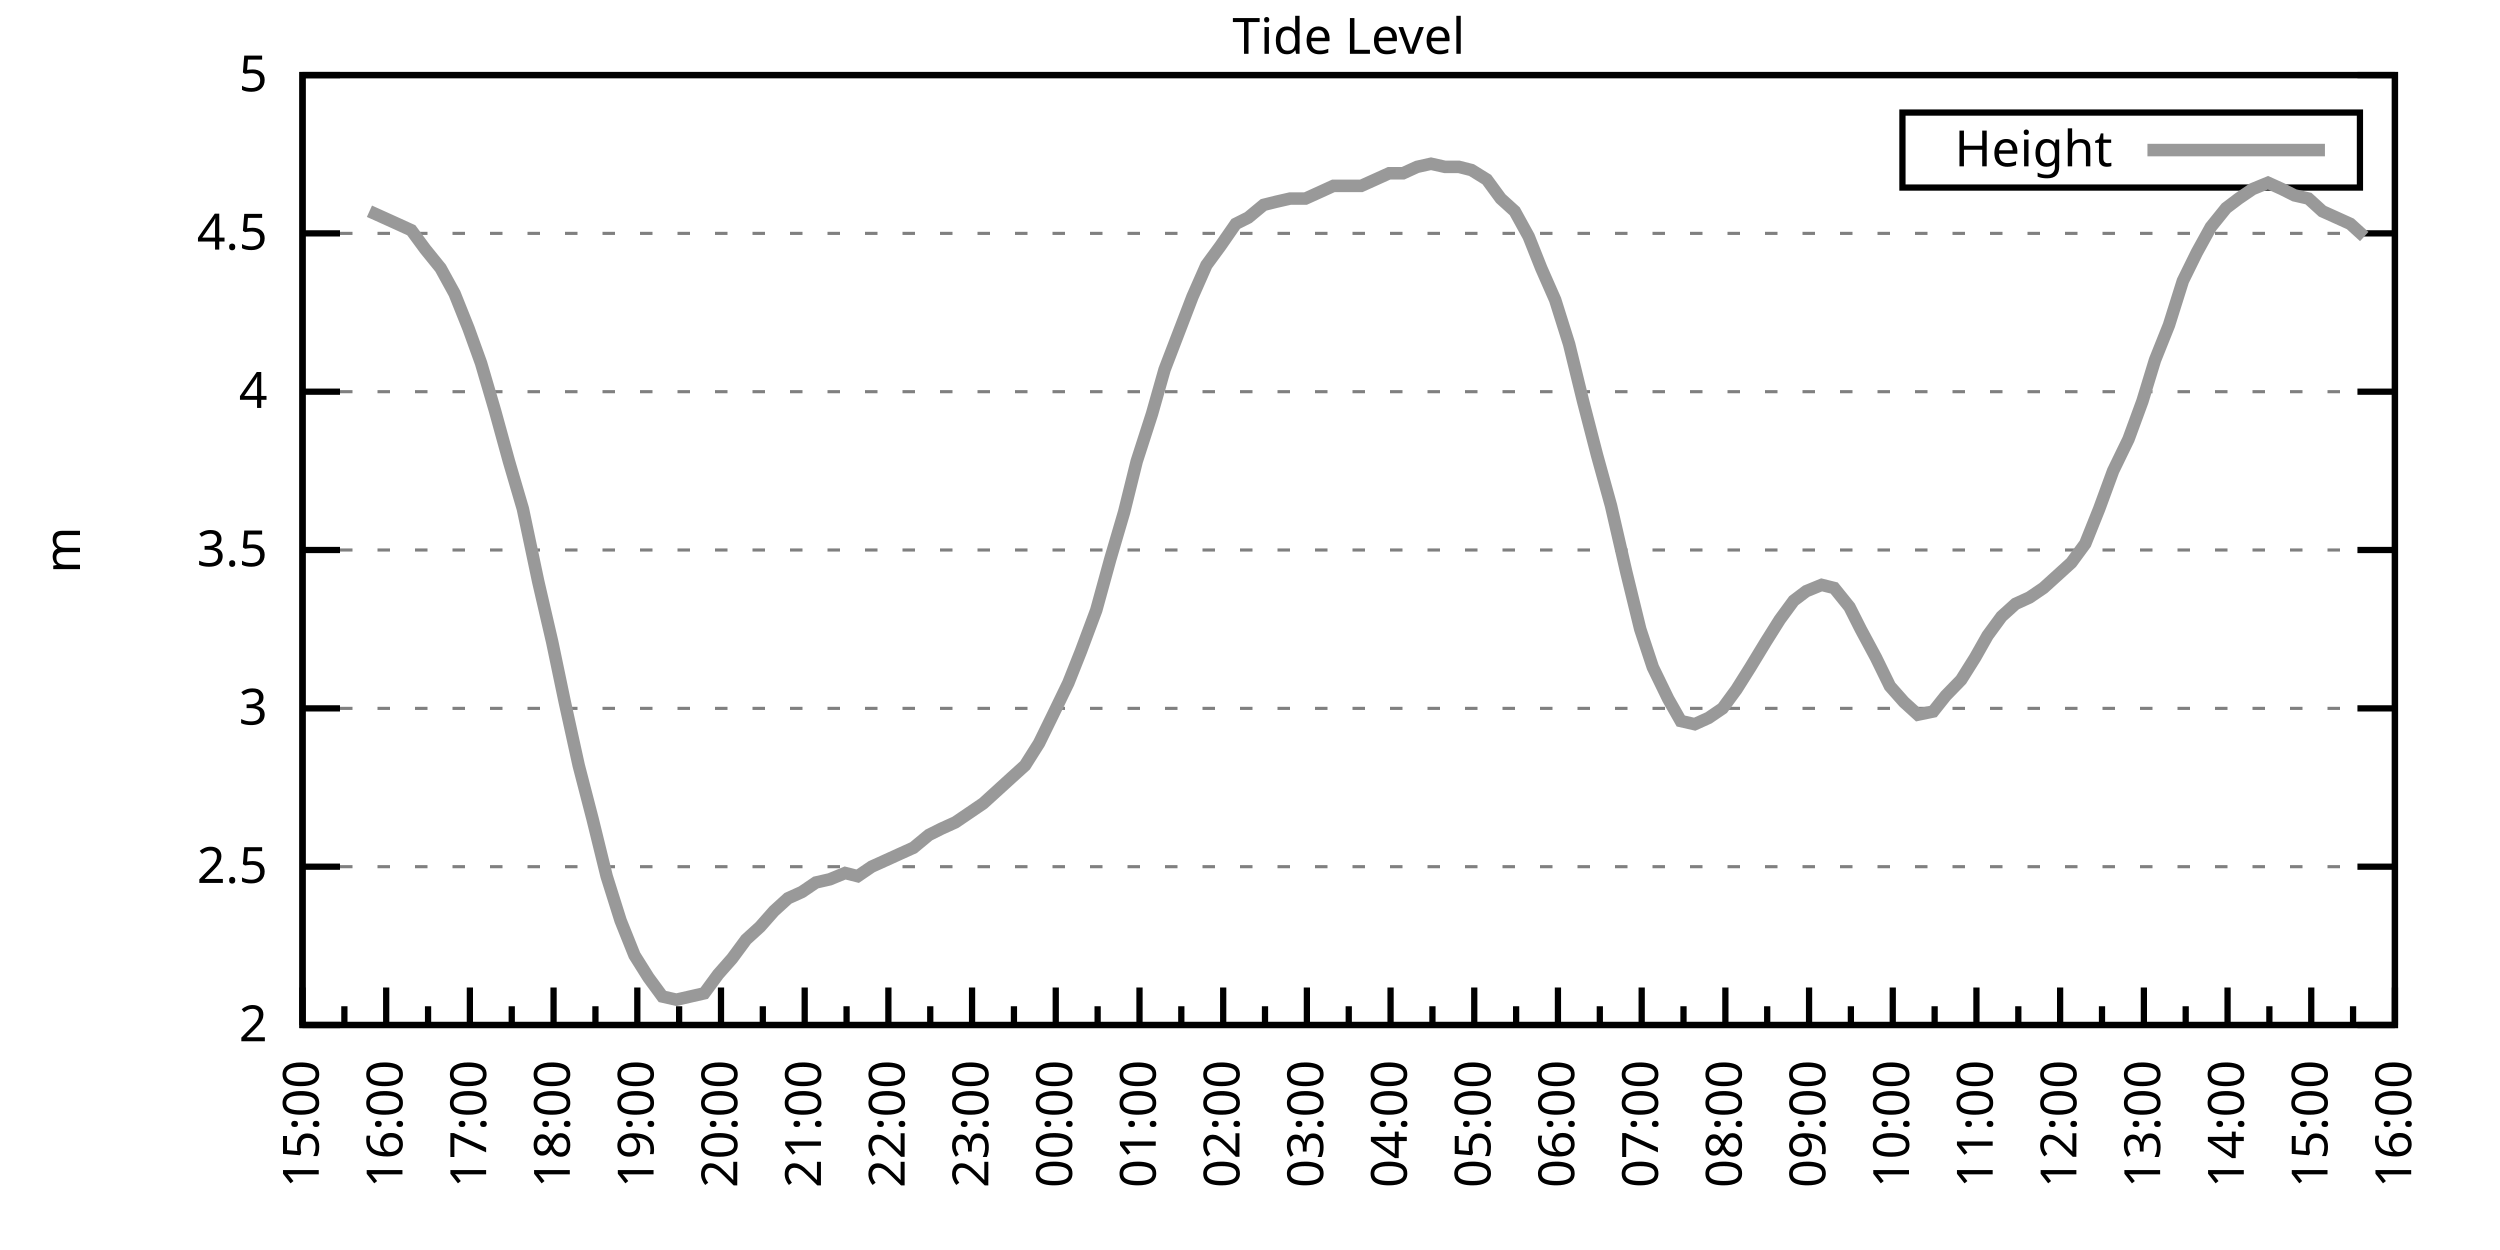
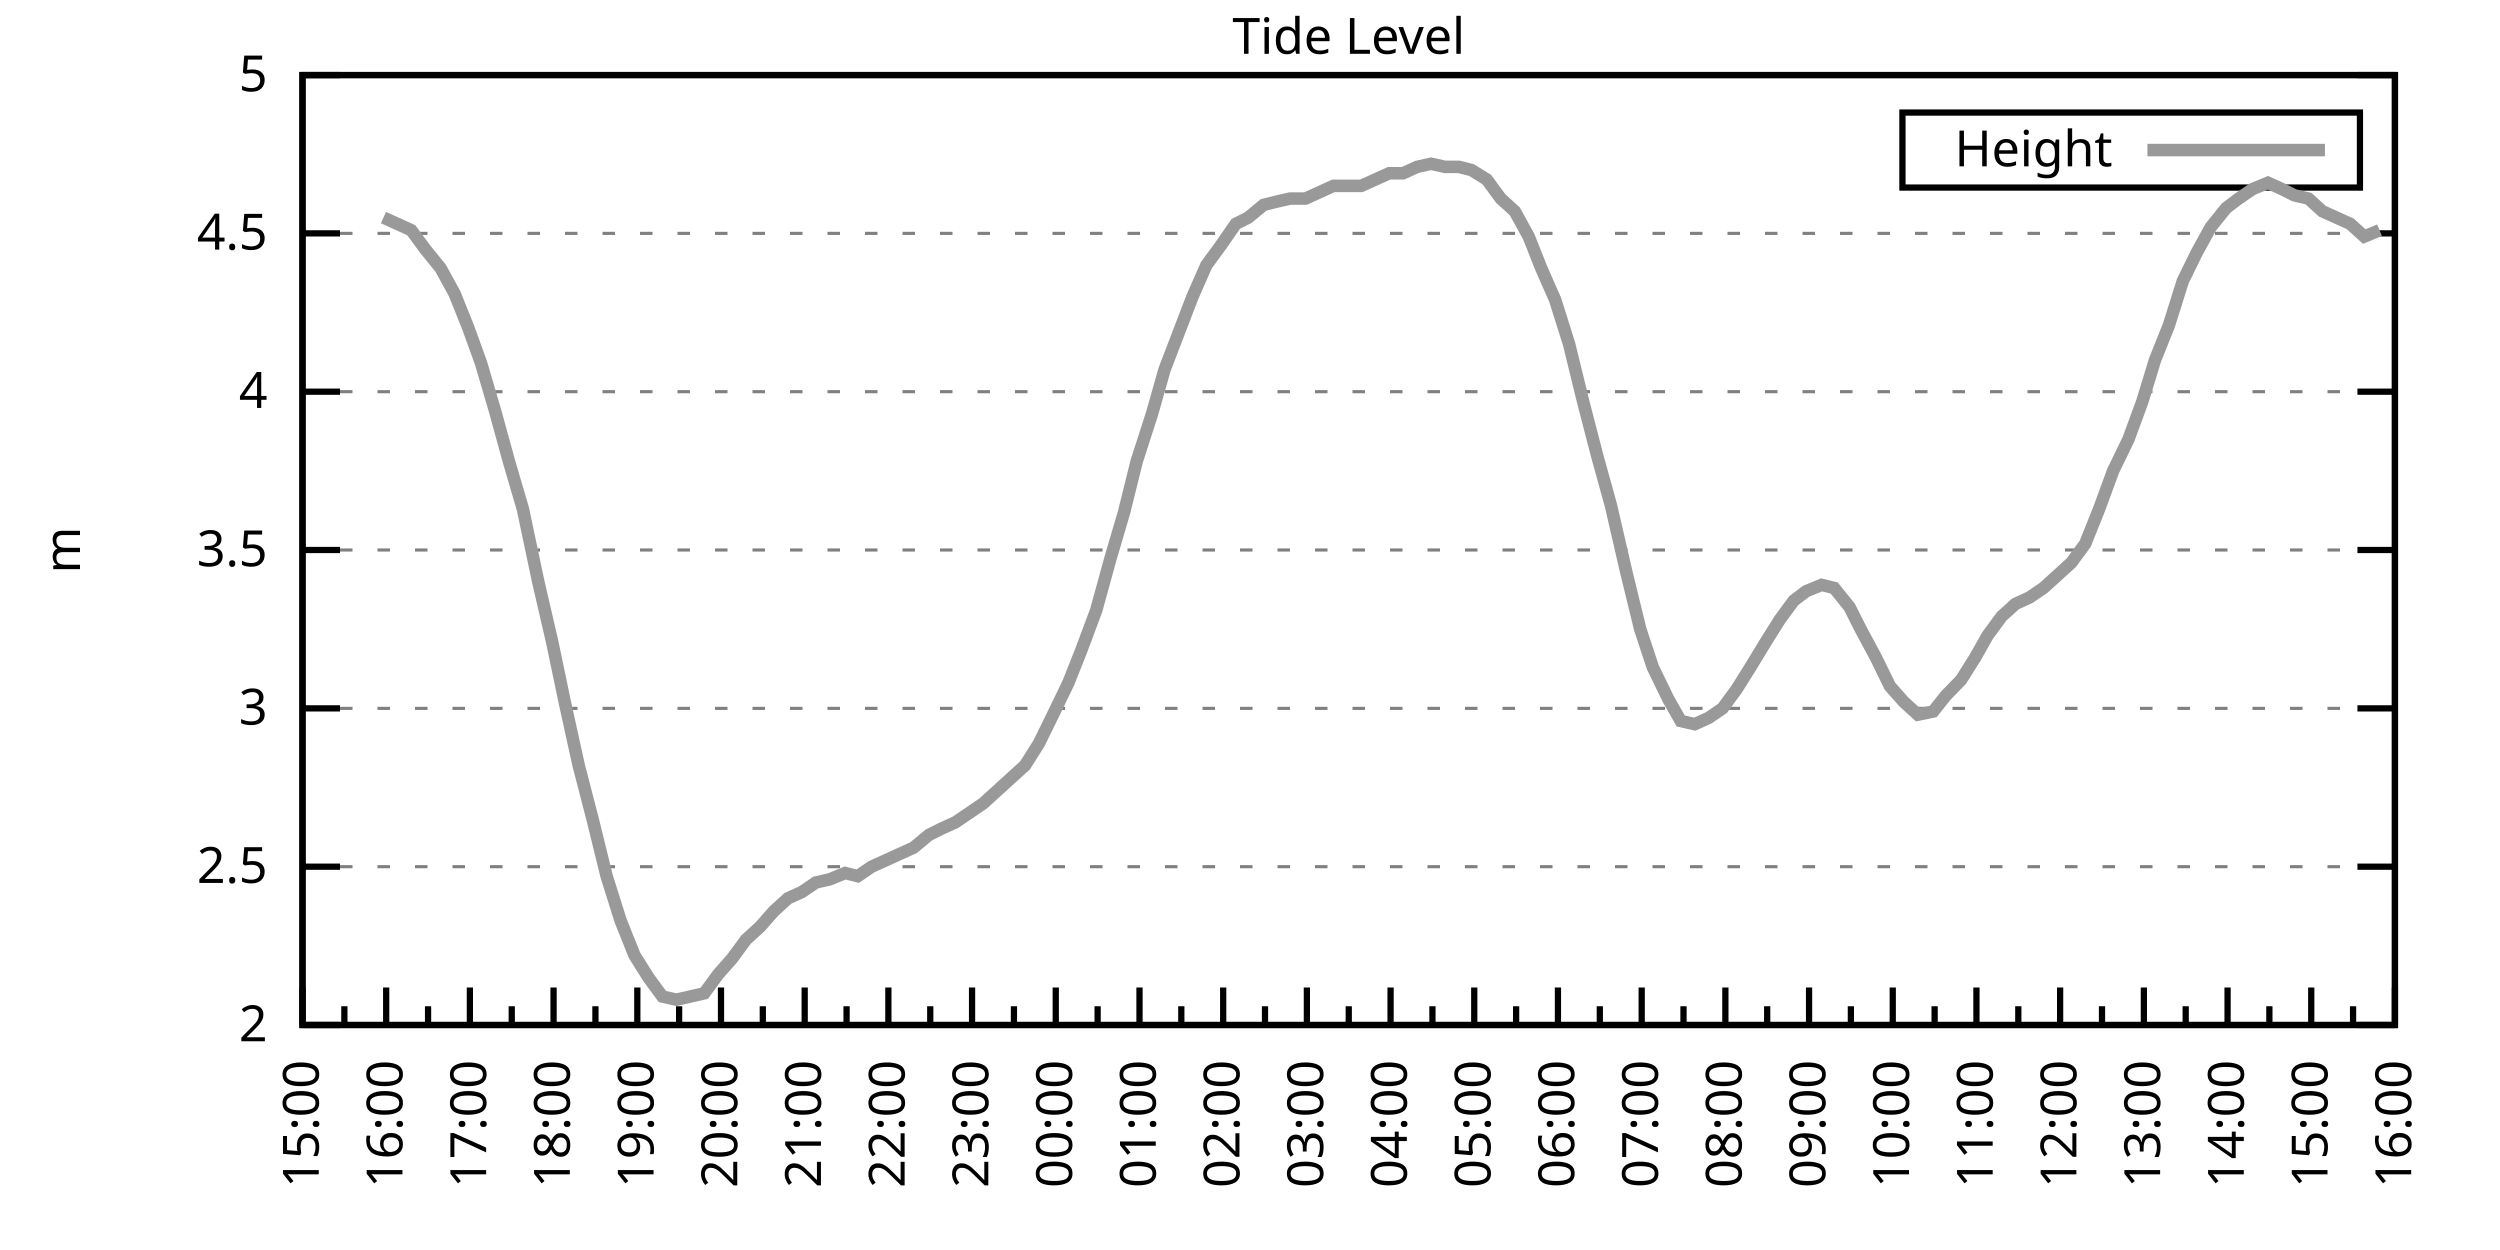
<svg xmlns="http://www.w3.org/2000/svg" xmlns:xlink="http://www.w3.org/1999/xlink" width="400" height="200" viewBox="0 0 400 200">
  <g id="gnuplot_canvas">
    <rect x="0" y="0" width="400" height="200" fill="none" />
    <defs>
      <circle id="gpDot" r="0.5" stroke-width="0.5" stroke="currentColor" />
      <path id="gpPt0" stroke-width="0.333" stroke="currentColor" d="M-1,0 h2 M0,-1 v2" />
      <path id="gpPt1" stroke-width="0.333" stroke="currentColor" d="M-1,-1 L1,1 M1,-1 L-1,1" />
      <path id="gpPt2" stroke-width="0.333" stroke="currentColor" d="M-1,0 L1,0 M0,-1 L0,1 M-1,-1 L1,1 M-1,1 L1,-1" />
      <rect id="gpPt3" stroke-width="0.333" stroke="currentColor" x="-1" y="-1" width="2" height="2" />
      <rect id="gpPt4" stroke-width="0.333" stroke="currentColor" fill="currentColor" x="-1" y="-1" width="2" height="2" />
      <circle id="gpPt5" stroke-width="0.333" stroke="currentColor" cx="0" cy="0" r="1" />
      <use xlink:href="#gpPt5" id="gpPt6" fill="currentColor" stroke="none" />
      <path id="gpPt7" stroke-width="0.333" stroke="currentColor" d="M0,-1.33 L-1.33,0.67 L1.33,0.67 z" />
      <use xlink:href="#gpPt7" id="gpPt8" fill="currentColor" stroke="none" />
      <use xlink:href="#gpPt7" id="gpPt9" stroke="currentColor" transform="rotate(180)" />
      <use xlink:href="#gpPt9" id="gpPt10" fill="currentColor" stroke="none" />
      <use xlink:href="#gpPt3" id="gpPt11" stroke="currentColor" transform="rotate(45)" />
      <use xlink:href="#gpPt11" id="gpPt12" fill="currentColor" stroke="none" />
      <path id="gpPt13" stroke-width="0.333" stroke="currentColor" d="M0,1.330 L1.265,0.411 L0.782,-1.067 L-0.782,-1.076 L-1.265,0.411 z" />
      <use xlink:href="#gpPt13" id="gpPt14" fill="currentColor" stroke="none" />
      <filter id="textbox" filterUnits="objectBoundingBox" x="0" y="0" height="1" width="1">
        <feFlood flood-color="white" flood-opacity="1" result="bgnd" />
        <feComposite in="SourceGraphic" in2="bgnd" operator="atop" />
      </filter>
      <filter id="greybox" filterUnits="objectBoundingBox" x="0" y="0" height="1" width="1">
        <feFlood flood-color="lightgrey" flood-opacity="1" result="grey" />
        <feComposite in="SourceGraphic" in2="grey" operator="atop" />
      </filter>
    </defs>
    <g fill="none" color="white" stroke="currentColor" stroke-width="1.00" stroke-linecap="butt" stroke-linejoin="miter">
</g>
    <g fill="none" color="black" stroke="currentColor" stroke-width="1.00" stroke-linecap="butt" stroke-linejoin="miter">
      <g stroke="none" shape-rendering="crispEdges">
        <polygon fill="rgb(255, 255, 255)" points="48.40,164.00 383.18,164.00 383.18,12.02 48.40,12.02 " />
      </g>
    </g>
    <g fill="none" color="black" stroke="currentColor" stroke-width="1.00" stroke-linecap="butt" stroke-linejoin="miter">
</g>
    <g fill="none" color="black" stroke="black" stroke-width="0.50" stroke-linecap="butt" stroke-linejoin="miter">
</g>
    <g fill="none" color="gray" stroke="currentColor" stroke-width="0.50" stroke-linecap="butt" stroke-linejoin="miter">
      <path stroke="gray" stroke-dasharray="2,4" class="gridline" d="M48.40,164.00 L383.19,164.00  " />
    </g>
    <g fill="none" color="gray" stroke="gray" stroke-width="1.00" stroke-linecap="butt" stroke-linejoin="miter">
</g>
    <g fill="none" color="black" stroke="currentColor" stroke-width="1.00" stroke-linecap="butt" stroke-linejoin="miter">
      <path stroke="black" d="M48.40,164.00 L54.40,164.00 M383.19,164.00 L377.19,164.00  " />
      <g transform="translate(42.80,166.60)" stroke="none" fill="black" font-family="Sans" font-size="8.00" text-anchor="end">
        <text>
          <tspan font-family="Sans"> 2</tspan>
        </text>
      </g>
    </g>
    <g fill="none" color="black" stroke="currentColor" stroke-width="1.00" stroke-linecap="butt" stroke-linejoin="miter">
</g>
    <g fill="none" color="black" stroke="black" stroke-width="0.50" stroke-linecap="butt" stroke-linejoin="miter">
</g>
    <g fill="none" color="gray" stroke="currentColor" stroke-width="0.50" stroke-linecap="butt" stroke-linejoin="miter">
      <path stroke="gray" stroke-dasharray="2,4" class="gridline" d="M48.40,138.67 L383.19,138.67  " />
    </g>
    <g fill="none" color="gray" stroke="gray" stroke-width="1.00" stroke-linecap="butt" stroke-linejoin="miter">
</g>
    <g fill="none" color="black" stroke="currentColor" stroke-width="1.00" stroke-linecap="butt" stroke-linejoin="miter">
      <path stroke="black" d="M48.40,138.67 L54.40,138.67 M383.19,138.67 L377.19,138.67  " />
      <g transform="translate(42.80,141.27)" stroke="none" fill="black" font-family="Sans" font-size="8.00" text-anchor="end">
        <text>
          <tspan font-family="Sans"> 2.5</tspan>
        </text>
      </g>
    </g>
    <g fill="none" color="black" stroke="currentColor" stroke-width="1.00" stroke-linecap="butt" stroke-linejoin="miter">
</g>
    <g fill="none" color="black" stroke="black" stroke-width="0.50" stroke-linecap="butt" stroke-linejoin="miter">
</g>
    <g fill="none" color="gray" stroke="currentColor" stroke-width="0.50" stroke-linecap="butt" stroke-linejoin="miter">
      <path stroke="gray" stroke-dasharray="2,4" class="gridline" d="M48.40,113.34 L383.19,113.34  " />
    </g>
    <g fill="none" color="gray" stroke="gray" stroke-width="1.00" stroke-linecap="butt" stroke-linejoin="miter">
</g>
    <g fill="none" color="black" stroke="currentColor" stroke-width="1.00" stroke-linecap="butt" stroke-linejoin="miter">
      <path stroke="black" d="M48.40,113.34 L54.40,113.34 M383.19,113.34 L377.19,113.34  " />
      <g transform="translate(42.80,115.94)" stroke="none" fill="black" font-family="Sans" font-size="8.00" text-anchor="end">
        <text>
          <tspan font-family="Sans"> 3</tspan>
        </text>
      </g>
    </g>
    <g fill="none" color="black" stroke="currentColor" stroke-width="1.00" stroke-linecap="butt" stroke-linejoin="miter">
</g>
    <g fill="none" color="black" stroke="black" stroke-width="0.50" stroke-linecap="butt" stroke-linejoin="miter">
</g>
    <g fill="none" color="gray" stroke="currentColor" stroke-width="0.50" stroke-linecap="butt" stroke-linejoin="miter">
      <path stroke="gray" stroke-dasharray="2,4" class="gridline" d="M48.40,88.00 L383.19,88.00  " />
    </g>
    <g fill="none" color="gray" stroke="gray" stroke-width="1.00" stroke-linecap="butt" stroke-linejoin="miter">
</g>
    <g fill="none" color="black" stroke="currentColor" stroke-width="1.00" stroke-linecap="butt" stroke-linejoin="miter">
      <path stroke="black" d="M48.40,88.00 L54.40,88.00 M383.19,88.00 L377.19,88.00  " />
      <g transform="translate(42.80,90.60)" stroke="none" fill="black" font-family="Sans" font-size="8.00" text-anchor="end">
        <text>
          <tspan font-family="Sans"> 3.5</tspan>
        </text>
      </g>
    </g>
    <g fill="none" color="black" stroke="currentColor" stroke-width="1.00" stroke-linecap="butt" stroke-linejoin="miter">
</g>
    <g fill="none" color="black" stroke="black" stroke-width="0.50" stroke-linecap="butt" stroke-linejoin="miter">
</g>
    <g fill="none" color="gray" stroke="currentColor" stroke-width="0.50" stroke-linecap="butt" stroke-linejoin="miter">
      <path stroke="gray" stroke-dasharray="2,4" class="gridline" d="M48.40,62.67 L383.19,62.67  " />
    </g>
    <g fill="none" color="gray" stroke="gray" stroke-width="1.00" stroke-linecap="butt" stroke-linejoin="miter">
</g>
    <g fill="none" color="black" stroke="currentColor" stroke-width="1.00" stroke-linecap="butt" stroke-linejoin="miter">
      <path stroke="black" d="M48.40,62.67 L54.40,62.67 M383.19,62.67 L377.19,62.67  " />
      <g transform="translate(42.80,65.27)" stroke="none" fill="black" font-family="Sans" font-size="8.00" text-anchor="end">
        <text>
          <tspan font-family="Sans"> 4</tspan>
        </text>
      </g>
    </g>
    <g fill="none" color="black" stroke="currentColor" stroke-width="1.00" stroke-linecap="butt" stroke-linejoin="miter">
</g>
    <g fill="none" color="black" stroke="black" stroke-width="0.50" stroke-linecap="butt" stroke-linejoin="miter">
</g>
    <g fill="none" color="gray" stroke="currentColor" stroke-width="0.50" stroke-linecap="butt" stroke-linejoin="miter">
      <path stroke="gray" stroke-dasharray="2,4" class="gridline" d="M48.40,37.34 L383.19,37.34  " />
    </g>
    <g fill="none" color="gray" stroke="gray" stroke-width="1.00" stroke-linecap="butt" stroke-linejoin="miter">
</g>
    <g fill="none" color="black" stroke="currentColor" stroke-width="1.00" stroke-linecap="butt" stroke-linejoin="miter">
      <path stroke="black" d="M48.40,37.34 L54.40,37.34 M383.19,37.34 L377.19,37.34  " />
      <g transform="translate(42.80,39.94)" stroke="none" fill="black" font-family="Sans" font-size="8.00" text-anchor="end">
        <text>
          <tspan font-family="Sans"> 4.5</tspan>
        </text>
      </g>
    </g>
    <g fill="none" color="black" stroke="currentColor" stroke-width="1.00" stroke-linecap="butt" stroke-linejoin="miter">
</g>
    <g fill="none" color="black" stroke="black" stroke-width="0.50" stroke-linecap="butt" stroke-linejoin="miter">
</g>
    <g fill="none" color="gray" stroke="currentColor" stroke-width="0.50" stroke-linecap="butt" stroke-linejoin="miter">
      <path stroke="gray" stroke-dasharray="2,4" class="gridline" d="M48.40,12.01 L383.19,12.01  " />
    </g>
    <g fill="none" color="gray" stroke="gray" stroke-width="1.00" stroke-linecap="butt" stroke-linejoin="miter">
</g>
    <g fill="none" color="black" stroke="currentColor" stroke-width="1.00" stroke-linecap="butt" stroke-linejoin="miter">
      <path stroke="black" d="M48.40,12.01 L54.40,12.01 M383.19,12.01 L377.19,12.01  " />
      <g transform="translate(42.80,14.61)" stroke="none" fill="black" font-family="Sans" font-size="8.00" text-anchor="end">
        <text>
          <tspan font-family="Sans"> 5</tspan>
        </text>
      </g>
    </g>
    <g fill="none" color="black" stroke="currentColor" stroke-width="1.00" stroke-linecap="butt" stroke-linejoin="miter">
      <path stroke="black" d="M48.40,164.00 L48.40,158.00  " />
      <g transform="translate(51.00,169.60) rotate(270)" stroke="none" fill="black" font-family="Sans" font-size="8.00" text-anchor="end">
        <text>
          <tspan font-family="Sans">15:00</tspan>
        </text>
      </g>
    </g>
    <g fill="none" color="black" stroke="currentColor" stroke-width="1.00" stroke-linecap="butt" stroke-linejoin="miter">
      <path stroke="black" d="M55.10,164.00 L55.10,161.00 M61.79,164.00 L61.79,158.00  " />
      <g transform="translate(64.39,169.60) rotate(270)" stroke="none" fill="black" font-family="Sans" font-size="8.00" text-anchor="end">
        <text>
          <tspan font-family="Sans">16:00</tspan>
        </text>
      </g>
    </g>
    <g fill="none" color="black" stroke="currentColor" stroke-width="1.00" stroke-linecap="butt" stroke-linejoin="miter">
      <path stroke="black" d="M68.49,164.00 L68.49,161.00 M75.18,164.00 L75.18,158.00  " />
      <g transform="translate(77.78,169.60) rotate(270)" stroke="none" fill="black" font-family="Sans" font-size="8.00" text-anchor="end">
        <text>
          <tspan font-family="Sans">17:00</tspan>
        </text>
      </g>
    </g>
    <g fill="none" color="black" stroke="currentColor" stroke-width="1.00" stroke-linecap="butt" stroke-linejoin="miter">
      <path stroke="black" d="M81.88,164.00 L81.88,161.00 M88.57,164.00 L88.57,158.00  " />
      <g transform="translate(91.17,169.60) rotate(270)" stroke="none" fill="black" font-family="Sans" font-size="8.00" text-anchor="end">
        <text>
          <tspan font-family="Sans">18:00</tspan>
        </text>
      </g>
    </g>
    <g fill="none" color="black" stroke="currentColor" stroke-width="1.00" stroke-linecap="butt" stroke-linejoin="miter">
      <path stroke="black" d="M95.27,164.00 L95.27,161.00 M101.97,164.00 L101.97,158.00  " />
      <g transform="translate(104.57,169.60) rotate(270)" stroke="none" fill="black" font-family="Sans" font-size="8.00" text-anchor="end">
        <text>
          <tspan font-family="Sans">19:00</tspan>
        </text>
      </g>
    </g>
    <g fill="none" color="black" stroke="currentColor" stroke-width="1.00" stroke-linecap="butt" stroke-linejoin="miter">
      <path stroke="black" d="M108.66,164.00 L108.66,161.00 M115.36,164.00 L115.36,158.00  " />
      <g transform="translate(117.96,169.60) rotate(270)" stroke="none" fill="black" font-family="Sans" font-size="8.00" text-anchor="end">
        <text>
          <tspan font-family="Sans">20:00</tspan>
        </text>
      </g>
    </g>
    <g fill="none" color="black" stroke="currentColor" stroke-width="1.00" stroke-linecap="butt" stroke-linejoin="miter">
      <path stroke="black" d="M122.05,164.00 L122.05,161.00 M128.75,164.00 L128.75,158.00  " />
      <g transform="translate(131.35,169.60) rotate(270)" stroke="none" fill="black" font-family="Sans" font-size="8.00" text-anchor="end">
        <text>
          <tspan font-family="Sans">21:00</tspan>
        </text>
      </g>
    </g>
    <g fill="none" color="black" stroke="currentColor" stroke-width="1.00" stroke-linecap="butt" stroke-linejoin="miter">
      <path stroke="black" d="M135.45,164.00 L135.45,161.00 M142.14,164.00 L142.14,158.00  " />
      <g transform="translate(144.74,169.60) rotate(270)" stroke="none" fill="black" font-family="Sans" font-size="8.00" text-anchor="end">
        <text>
          <tspan font-family="Sans">22:00</tspan>
        </text>
      </g>
    </g>
    <g fill="none" color="black" stroke="currentColor" stroke-width="1.00" stroke-linecap="butt" stroke-linejoin="miter">
      <path stroke="black" d="M148.84,164.00 L148.84,161.00 M155.53,164.00 L155.53,158.00  " />
      <g transform="translate(158.13,169.60) rotate(270)" stroke="none" fill="black" font-family="Sans" font-size="8.00" text-anchor="end">
        <text>
          <tspan font-family="Sans">23:00</tspan>
        </text>
      </g>
    </g>
    <g fill="none" color="black" stroke="currentColor" stroke-width="1.00" stroke-linecap="butt" stroke-linejoin="miter">
      <path stroke="black" d="M162.23,164.00 L162.23,161.00 M168.92,164.00 L168.92,158.00  " />
      <g transform="translate(171.52,169.60) rotate(270)" stroke="none" fill="black" font-family="Sans" font-size="8.00" text-anchor="end">
        <text>
          <tspan font-family="Sans">00:00</tspan>
        </text>
      </g>
    </g>
    <g fill="none" color="black" stroke="currentColor" stroke-width="1.00" stroke-linecap="butt" stroke-linejoin="miter">
      <path stroke="black" d="M175.62,164.00 L175.62,161.00 M182.32,164.00 L182.32,158.00  " />
      <g transform="translate(184.92,169.60) rotate(270)" stroke="none" fill="black" font-family="Sans" font-size="8.00" text-anchor="end">
        <text>
          <tspan font-family="Sans">01:00</tspan>
        </text>
      </g>
    </g>
    <g fill="none" color="black" stroke="currentColor" stroke-width="1.00" stroke-linecap="butt" stroke-linejoin="miter">
      <path stroke="black" d="M189.01,164.00 L189.01,161.00 M195.71,164.00 L195.71,158.00  " />
      <g transform="translate(198.31,169.60) rotate(270)" stroke="none" fill="black" font-family="Sans" font-size="8.00" text-anchor="end">
        <text>
          <tspan font-family="Sans">02:00</tspan>
        </text>
      </g>
    </g>
    <g fill="none" color="black" stroke="currentColor" stroke-width="1.00" stroke-linecap="butt" stroke-linejoin="miter">
      <path stroke="black" d="M202.40,164.00 L202.40,161.00 M209.10,164.00 L209.10,158.00  " />
      <g transform="translate(211.70,169.60) rotate(270)" stroke="none" fill="black" font-family="Sans" font-size="8.00" text-anchor="end">
        <text>
          <tspan font-family="Sans">03:00</tspan>
        </text>
      </g>
    </g>
    <g fill="none" color="black" stroke="currentColor" stroke-width="1.00" stroke-linecap="butt" stroke-linejoin="miter">
      <path stroke="black" d="M215.80,164.00 L215.80,161.00 M222.49,164.00 L222.49,158.00  " />
      <g transform="translate(225.09,169.60) rotate(270)" stroke="none" fill="black" font-family="Sans" font-size="8.00" text-anchor="end">
        <text>
          <tspan font-family="Sans">04:00</tspan>
        </text>
      </g>
    </g>
    <g fill="none" color="black" stroke="currentColor" stroke-width="1.00" stroke-linecap="butt" stroke-linejoin="miter">
      <path stroke="black" d="M229.19,164.00 L229.19,161.00 M235.88,164.00 L235.88,158.00  " />
      <g transform="translate(238.48,169.60) rotate(270)" stroke="none" fill="black" font-family="Sans" font-size="8.00" text-anchor="end">
        <text>
          <tspan font-family="Sans">05:00</tspan>
        </text>
      </g>
    </g>
    <g fill="none" color="black" stroke="currentColor" stroke-width="1.00" stroke-linecap="butt" stroke-linejoin="miter">
      <path stroke="black" d="M242.58,164.00 L242.58,161.00 M249.27,164.00 L249.27,158.00  " />
      <g transform="translate(251.87,169.60) rotate(270)" stroke="none" fill="black" font-family="Sans" font-size="8.00" text-anchor="end">
        <text>
          <tspan font-family="Sans">06:00</tspan>
        </text>
      </g>
    </g>
    <g fill="none" color="black" stroke="currentColor" stroke-width="1.00" stroke-linecap="butt" stroke-linejoin="miter">
      <path stroke="black" d="M255.97,164.00 L255.97,161.00 M262.67,164.00 L262.67,158.00  " />
      <g transform="translate(265.27,169.60) rotate(270)" stroke="none" fill="black" font-family="Sans" font-size="8.00" text-anchor="end">
        <text>
          <tspan font-family="Sans">07:00</tspan>
        </text>
      </g>
    </g>
    <g fill="none" color="black" stroke="currentColor" stroke-width="1.00" stroke-linecap="butt" stroke-linejoin="miter">
      <path stroke="black" d="M269.36,164.00 L269.36,161.00 M276.06,164.00 L276.06,158.00  " />
      <g transform="translate(278.66,169.60) rotate(270)" stroke="none" fill="black" font-family="Sans" font-size="8.00" text-anchor="end">
        <text>
          <tspan font-family="Sans">08:00</tspan>
        </text>
      </g>
    </g>
    <g fill="none" color="black" stroke="currentColor" stroke-width="1.00" stroke-linecap="butt" stroke-linejoin="miter">
      <path stroke="black" d="M282.75,164.00 L282.75,161.00 M289.45,164.00 L289.45,158.00  " />
      <g transform="translate(292.05,169.60) rotate(270)" stroke="none" fill="black" font-family="Sans" font-size="8.00" text-anchor="end">
        <text>
          <tspan font-family="Sans">09:00</tspan>
        </text>
      </g>
    </g>
    <g fill="none" color="black" stroke="currentColor" stroke-width="1.00" stroke-linecap="butt" stroke-linejoin="miter">
      <path stroke="black" d="M296.14,164.00 L296.14,161.00 M302.84,164.00 L302.84,158.00  " />
      <g transform="translate(305.44,169.60) rotate(270)" stroke="none" fill="black" font-family="Sans" font-size="8.00" text-anchor="end">
        <text>
          <tspan font-family="Sans">10:00</tspan>
        </text>
      </g>
    </g>
    <g fill="none" color="black" stroke="currentColor" stroke-width="1.00" stroke-linecap="butt" stroke-linejoin="miter">
      <path stroke="black" d="M309.54,164.00 L309.54,161.00 M316.23,164.00 L316.23,158.00  " />
      <g transform="translate(318.83,169.60) rotate(270)" stroke="none" fill="black" font-family="Sans" font-size="8.00" text-anchor="end">
        <text>
          <tspan font-family="Sans">11:00</tspan>
        </text>
      </g>
    </g>
    <g fill="none" color="black" stroke="currentColor" stroke-width="1.00" stroke-linecap="butt" stroke-linejoin="miter">
      <path stroke="black" d="M322.93,164.00 L322.93,161.00 M329.62,164.00 L329.62,158.00  " />
      <g transform="translate(332.22,169.60) rotate(270)" stroke="none" fill="black" font-family="Sans" font-size="8.00" text-anchor="end">
        <text>
          <tspan font-family="Sans">12:00</tspan>
        </text>
      </g>
    </g>
    <g fill="none" color="black" stroke="currentColor" stroke-width="1.00" stroke-linecap="butt" stroke-linejoin="miter">
      <path stroke="black" d="M336.32,164.00 L336.32,161.00 M343.02,164.00 L343.02,158.00  " />
      <g transform="translate(345.62,169.60) rotate(270)" stroke="none" fill="black" font-family="Sans" font-size="8.00" text-anchor="end">
        <text>
          <tspan font-family="Sans">13:00</tspan>
        </text>
      </g>
    </g>
    <g fill="none" color="black" stroke="currentColor" stroke-width="1.00" stroke-linecap="butt" stroke-linejoin="miter">
      <path stroke="black" d="M349.71,164.00 L349.71,161.00 M356.41,164.00 L356.41,158.00  " />
      <g transform="translate(359.01,169.60) rotate(270)" stroke="none" fill="black" font-family="Sans" font-size="8.00" text-anchor="end">
        <text>
          <tspan font-family="Sans">14:00</tspan>
        </text>
      </g>
    </g>
    <g fill="none" color="black" stroke="currentColor" stroke-width="1.00" stroke-linecap="butt" stroke-linejoin="miter">
      <path stroke="black" d="M363.10,164.00 L363.10,161.00 M369.80,164.00 L369.80,158.00  " />
      <g transform="translate(372.40,169.60) rotate(270)" stroke="none" fill="black" font-family="Sans" font-size="8.00" text-anchor="end">
        <text>
          <tspan font-family="Sans">15:00</tspan>
        </text>
      </g>
    </g>
    <g fill="none" color="black" stroke="currentColor" stroke-width="1.00" stroke-linecap="butt" stroke-linejoin="miter">
      <path stroke="black" d="M376.49,164.00 L376.49,161.00 M383.19,164.00 L383.19,158.00  " />
      <g transform="translate(385.79,169.60) rotate(270)" stroke="none" fill="black" font-family="Sans" font-size="8.00" text-anchor="end">
        <text>
          <tspan font-family="Sans">16:00</tspan>
        </text>
      </g>
    </g>
    <g fill="none" color="black" stroke="currentColor" stroke-width="1.00" stroke-linecap="butt" stroke-linejoin="miter">
</g>
    <g fill="none" color="black" stroke="currentColor" stroke-width="1.00" stroke-linecap="butt" stroke-linejoin="miter">
      <path stroke="black" d="M48.40,12.01 L48.40,164.00 L383.19,164.00 L383.19,12.01 L48.40,12.01 Z  " />
    </g>
    <g fill="none" color="black" stroke="currentColor" stroke-width="1.00" stroke-linecap="butt" stroke-linejoin="miter">
      <g transform="translate(12.80,88.01) rotate(270)" stroke="none" fill="black" font-family="Sans" font-size="8.00" text-anchor="middle">
        <text>
          <tspan font-family="Sans">m</tspan>
        </text>
      </g>
    </g>
    <g fill="none" color="black" stroke="currentColor" stroke-width="1.00" stroke-linecap="butt" stroke-linejoin="miter">
</g>
    <g fill="none" color="black" stroke="currentColor" stroke-width="1.00" stroke-linecap="butt" stroke-linejoin="miter">
      <path stroke="black" d="M304.39,30.01 L304.39,18.01 L377.59,18.01 L377.59,30.01 L304.39,30.01 Z  " />
    </g>
    <g id="Tide_level_plot_1">
      <g fill="none" color="white" stroke="black" stroke-width="2.00" stroke-linecap="butt" stroke-linejoin="miter">
</g>
      <g fill="none" color="black" stroke="currentColor" stroke-width="2.00" stroke-linecap="butt" stroke-linejoin="miter">
        <g transform="translate(337.99,26.61)" stroke="none" fill="black" font-family="Sans" font-size="8.00" text-anchor="end">
          <text>
            <tspan font-family="Sans">Height</tspan>
          </text>
        </g>
      </g>
      <g fill="none" color="black" stroke="currentColor" stroke-width="2.00" stroke-linecap="butt" stroke-linejoin="miter">
-         <path stroke="rgb(153, 153, 153)" d="M343.59,24.01 L371.99,24.01 M59.11,33.80 L61.35,34.81 L63.58,35.82 L65.81,36.84 L68.04,39.87 L70.50,42.91   L72.73,46.97 L74.96,52.54 L76.97,58.11 L79.20,65.71 L81.43,73.82 L83.66,81.42 L86.12,93.07 L88.35,102.70   L90.36,112.32 L92.59,122.46 L94.82,131.07 L97.06,140.19 L99.29,147.28 L101.52,152.85 L103.75,156.40 L105.98,159.44   L108.22,159.95 L110.45,159.44 L112.68,158.93 L114.91,155.89 L117.14,153.36 L119.38,150.32 L121.61,148.29 L123.84,145.76   L126.07,143.73 L128.30,142.72 L130.54,141.20 L132.77,140.69 L135.22,139.68 L137.23,140.19 L139.46,138.67 L141.69,137.66   L143.93,136.64 L146.16,135.63 L148.61,133.60 L150.62,132.59 L152.85,131.58 L155.09,130.06 L157.32,128.54 L159.55,126.51   L161.78,124.48 L164.01,122.46 L166.25,118.91 L168.48,114.35 L170.93,109.28 L172.94,104.22 L175.40,97.63 L177.63,89.52   L179.86,81.93 L181.87,73.82 L184.32,66.22 L186.33,59.13 L190.80,47.47 L193.03,42.41 L195.26,39.37 L197.72,35.82   L199.73,34.81 L202.18,32.78 L204.19,32.28 L206.42,31.77 L208.88,31.77 L211.11,30.76 L213.34,29.74 L215.57,29.74   L217.80,29.74 L220.04,28.73 L222.27,27.72 L224.50,27.72 L226.73,26.70 L228.96,26.20 L231.20,26.70 L233.43,26.70   L235.44,27.21 L237.89,28.73 L240.12,31.77 L242.36,33.80 L244.59,37.85 L246.60,42.91 L248.83,47.98 L251.06,55.07   L253.29,64.19 L255.52,72.81 L257.76,80.91 L260.21,91.55 L262.44,100.67 L264.45,106.75 L266.91,111.82 L268.92,115.36   L271.15,115.87 L273.38,114.86 L275.61,113.34 L277.84,110.30 L280.07,106.75 L282.53,102.70 L284.76,99.15 L286.99,96.11   L289.00,94.59 L291.46,93.58 L293.47,94.08 L295.92,97.12 L297.71,100.67 L300.16,105.23 L302.39,109.79 L304.63,112.32   L306.86,114.35 L309.31,113.84 L311.32,111.31 L313.78,108.78 L316.01,105.23 L318.02,101.68 L320.25,98.64 L322.48,96.62   L324.71,95.60 L326.95,94.08 L329.18,92.06 L331.41,90.03 L333.64,86.99 L335.87,81.42 L338.10,75.34 L340.56,70.27   L342.79,64.19 L344.80,57.61 L347.03,52.03 L349.26,44.94 L351.50,40.38 L353.73,36.33 L356.18,33.29 L358.19,31.77   L360.42,30.25 L362.88,29.24 L365.11,30.25 L367.12,31.26 L369.35,31.77 L371.58,33.80 L373.82,34.81 L376.05,35.82   L378.28,37.85  " />
+         <path stroke="rgb(153, 153, 153)" d="M343.59,24.01 L371.99,24.01 M61.35,34.81 L63.58,35.82 L65.81,36.84 L68.04,39.87 L70.50,42.91 L72.73,46.97   L74.96,52.54 L76.97,58.11 L79.20,65.71 L81.43,73.82 L83.66,81.42 L86.12,93.07 L88.35,102.70 L90.36,112.32   L92.59,122.46 L94.82,131.07 L97.06,140.19 L99.29,147.28 L101.52,152.85 L103.75,156.40 L105.98,159.44 L108.22,159.95   L110.45,159.44 L112.68,158.93 L114.91,155.89 L117.14,153.36 L119.38,150.32 L121.61,148.29 L123.84,145.76 L126.07,143.73   L128.30,142.72 L130.54,141.20 L132.77,140.69 L135.22,139.68 L137.23,140.19 L139.46,138.67 L141.69,137.66 L143.93,136.64   L146.16,135.63 L148.61,133.60 L150.62,132.59 L152.85,131.58 L155.09,130.06 L157.32,128.54 L159.55,126.51 L161.78,124.48   L164.01,122.46 L166.25,118.91 L168.48,114.35 L170.93,109.28 L172.94,104.22 L175.40,97.63 L177.63,89.52 L179.86,81.93   L181.87,73.82 L184.32,66.22 L186.33,59.13 L190.80,47.47 L193.03,42.41 L195.26,39.37 L197.72,35.82 L199.73,34.81   L202.18,32.78 L204.19,32.28 L206.42,31.77 L208.88,31.77 L211.11,30.76 L213.34,29.74 L215.57,29.74 L217.80,29.74   L220.04,28.73 L222.27,27.72 L224.50,27.72 L226.73,26.70 L228.96,26.20 L231.20,26.70 L233.43,26.70 L235.44,27.21   L237.89,28.73 L240.12,31.77 L242.36,33.80 L244.59,37.85 L246.60,42.91 L248.83,47.98 L251.06,55.07 L253.29,64.19   L255.52,72.81 L257.76,80.91 L260.21,91.55 L262.44,100.67 L264.45,106.75 L266.91,111.82 L268.92,115.36 L271.15,115.87   L273.38,114.86 L275.61,113.34 L277.84,110.30 L280.07,106.75 L282.53,102.70 L284.76,99.15 L286.99,96.11 L289.00,94.59   L291.46,93.58 L293.47,94.08 L295.92,97.12 L297.71,100.67 L300.16,105.23 L302.39,109.79 L304.63,112.32 L306.86,114.35   L309.31,113.84 L311.32,111.31 L313.78,108.78 L316.01,105.23 L318.02,101.68 L320.25,98.64 L322.48,96.62 L324.71,95.60   L326.95,94.08 L329.18,92.06 L331.41,90.03 L333.64,86.99 L335.87,81.42 L338.10,75.34 L340.56,70.27 L342.79,64.19   L344.80,57.61 L347.03,52.03 L349.26,44.94 L351.50,40.38 L353.73,36.33 L356.18,33.29 L358.19,31.77 L360.42,30.25   L362.88,29.24 L365.11,30.25 L367.12,31.26 L369.35,31.77 L371.58,33.80 L373.82,34.81 L376.05,35.82 L378.28,37.85   L380.73,36.84  " />
      </g>
    </g>
    <g fill="none" color="black" stroke="currentColor" stroke-width="2.00" stroke-linecap="butt" stroke-linejoin="miter">
</g>
    <g fill="none" color="black" stroke="black" stroke-width="1.00" stroke-linecap="butt" stroke-linejoin="miter">
</g>
    <g fill="none" color="black" stroke="currentColor" stroke-width="1.00" stroke-linecap="butt" stroke-linejoin="miter">
      <path stroke="black" d="M48.40,12.01 L48.40,164.00 L383.19,164.00 L383.19,12.01 L48.40,12.01 Z  " />
    </g>
    <g fill="none" color="black" stroke="currentColor" stroke-width="1.00" stroke-linecap="butt" stroke-linejoin="miter">
      <g transform="translate(215.79,8.61)" stroke="none" fill="black" font-family="Sans" font-size="8.00" text-anchor="middle">
        <text>
          <tspan font-family="Sans">Tide Level</tspan>
        </text>
      </g>
    </g>
    <g fill="none" color="black" stroke="currentColor" stroke-width="1.00" stroke-linecap="butt" stroke-linejoin="miter">
</g>
  </g>
</svg>
